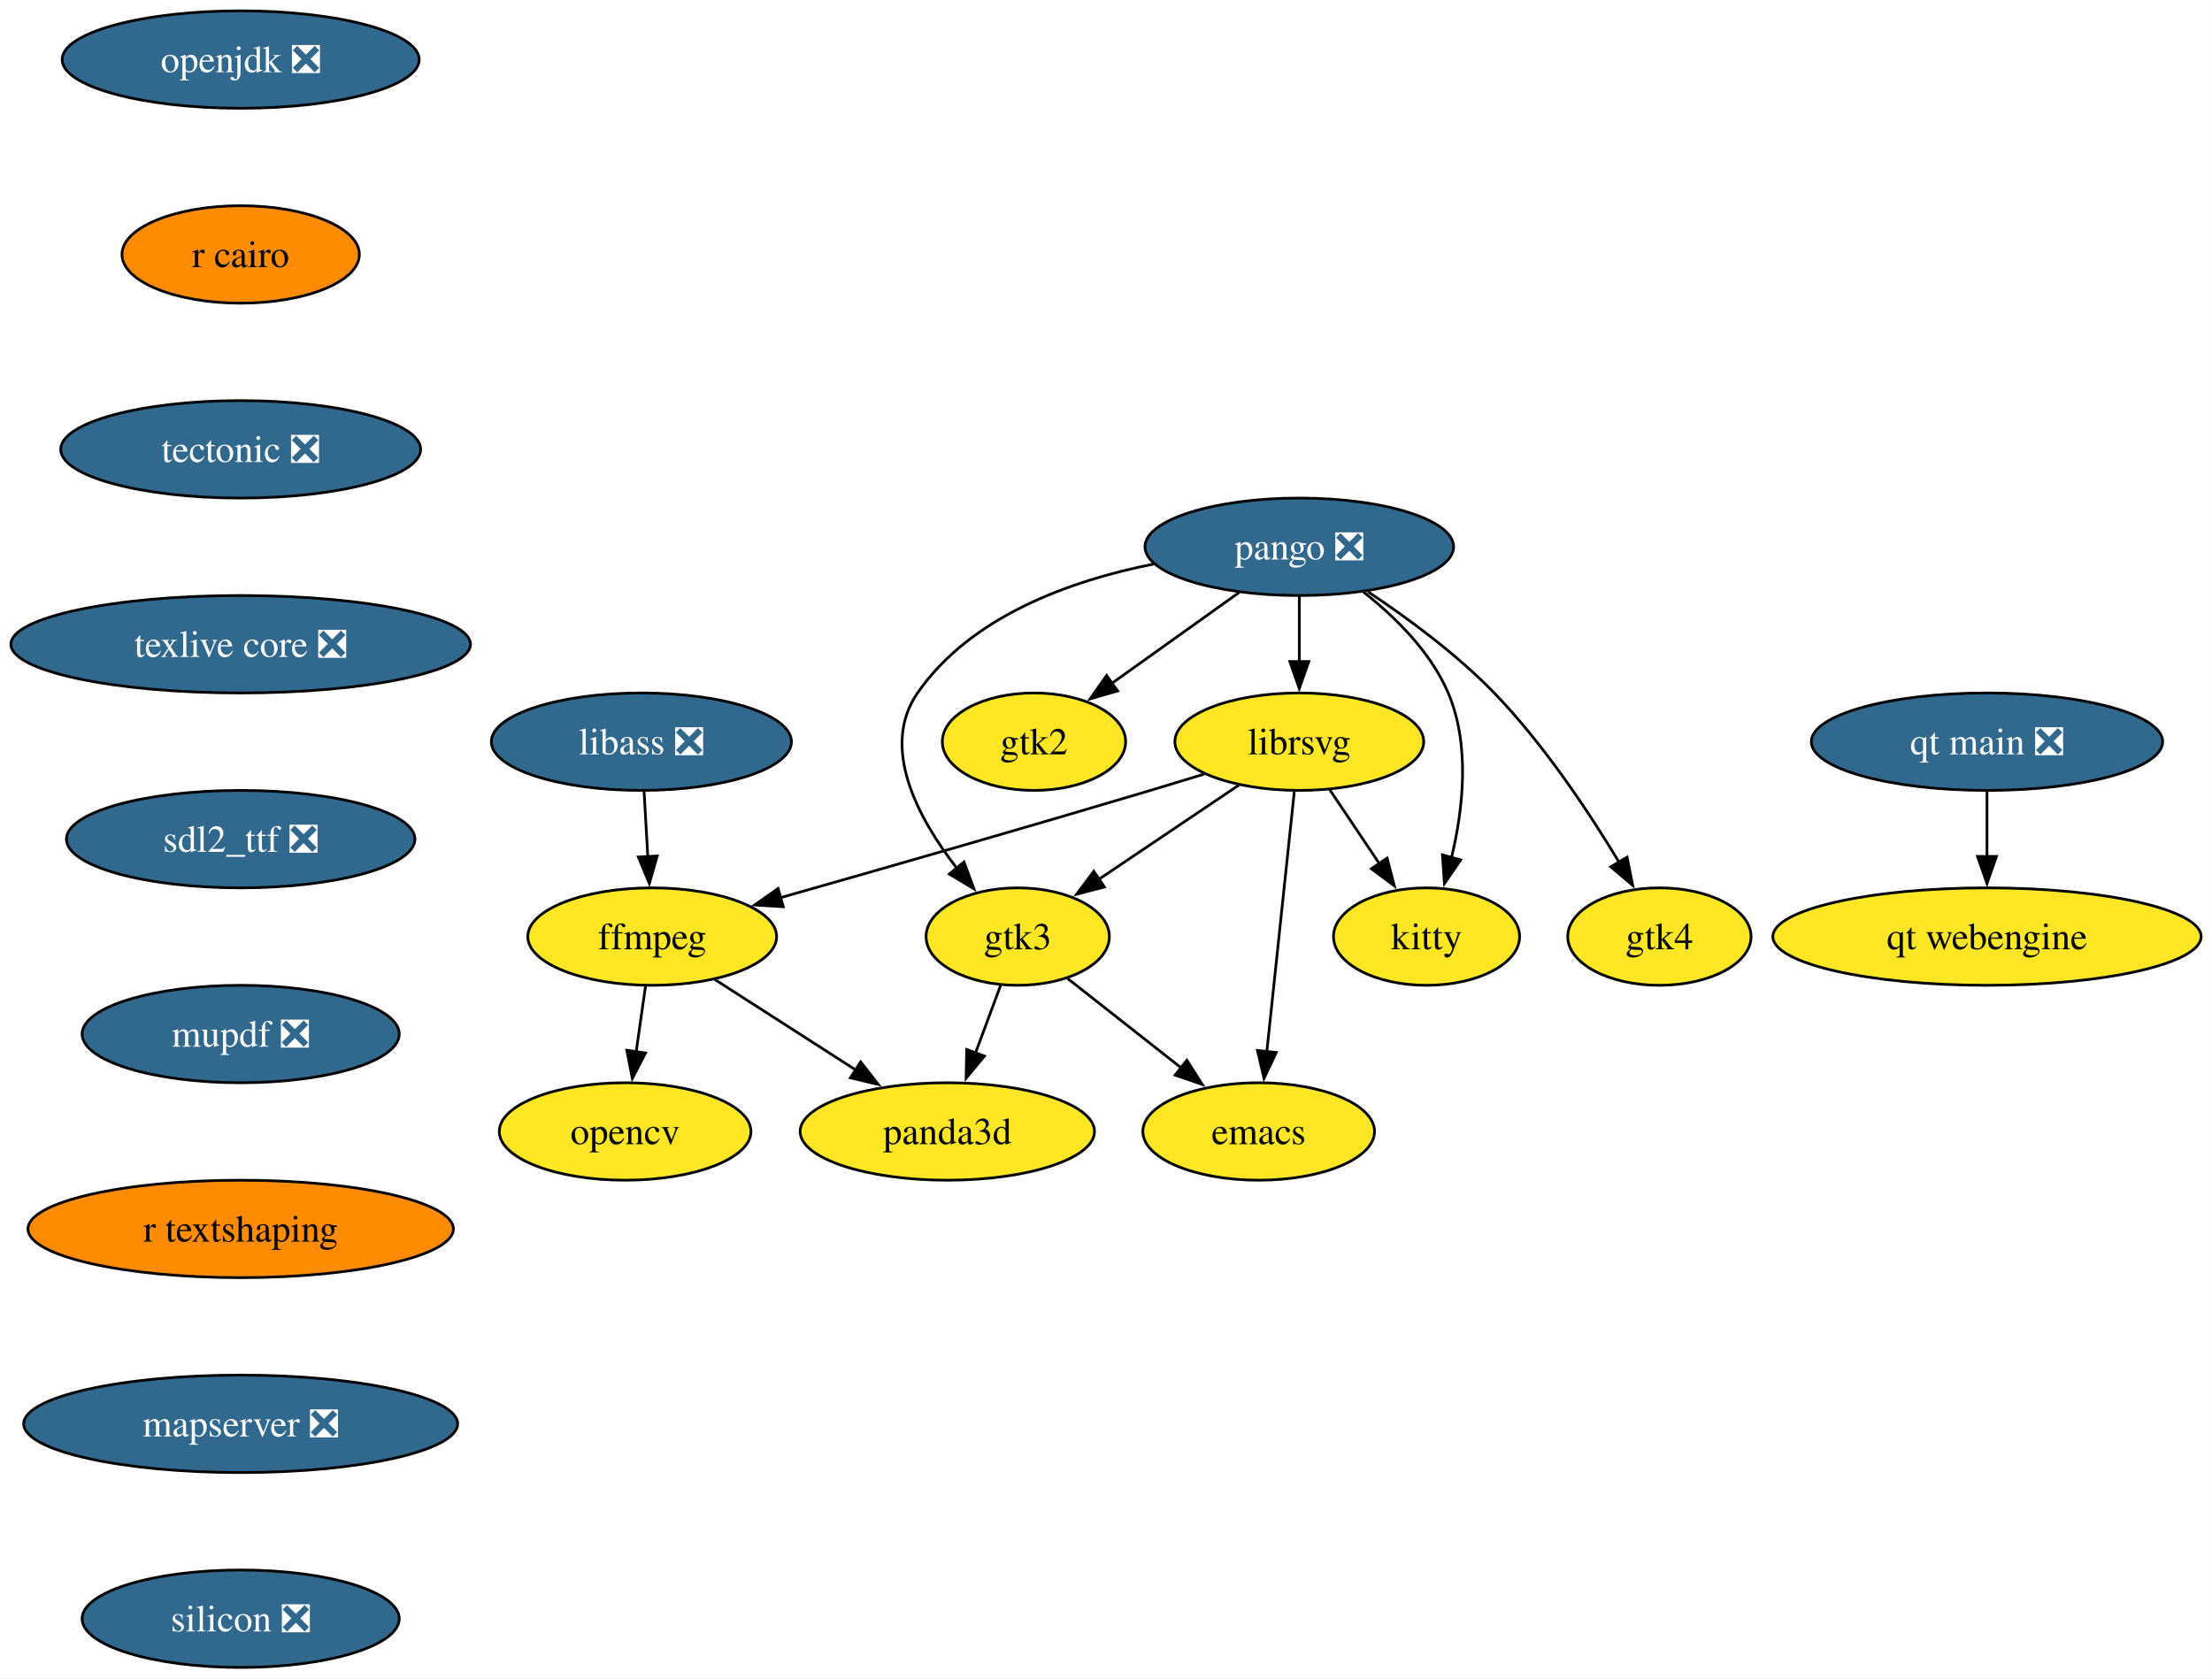
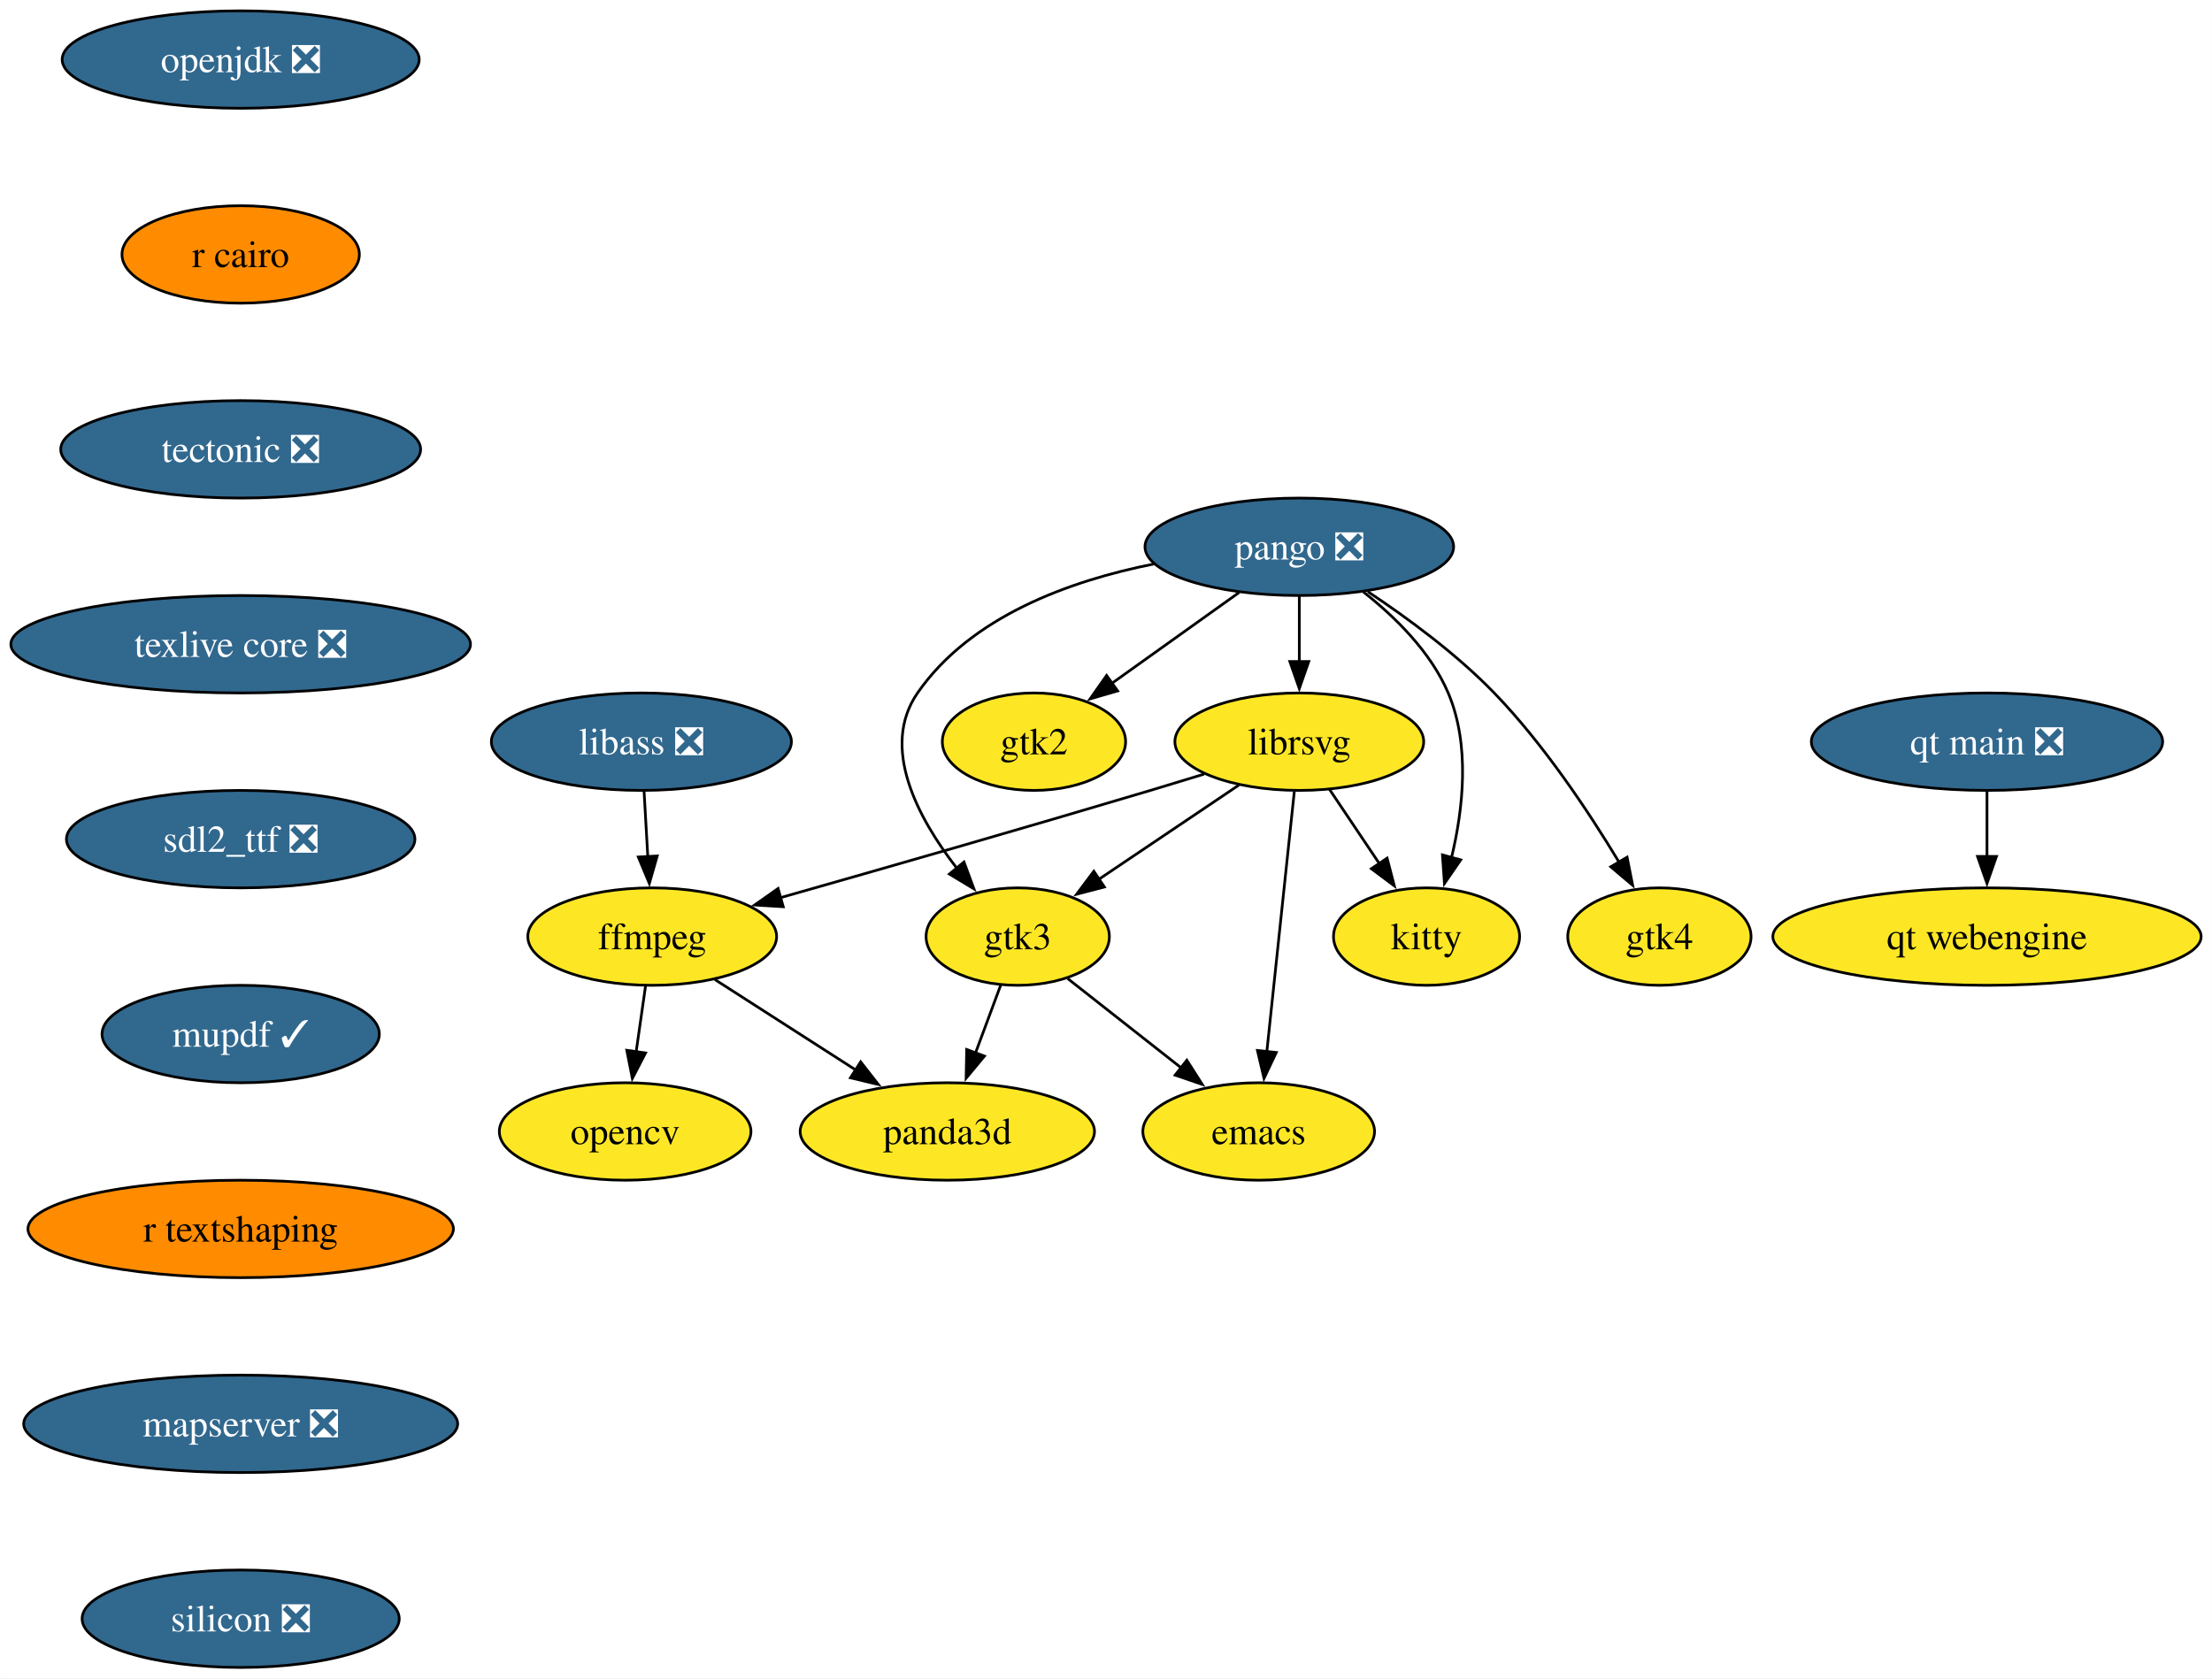
<svg xmlns="http://www.w3.org/2000/svg" xmlns:xlink="http://www.w3.org/1999/xlink" width="817pt" height="620pt" viewBox="0.00 0.00 816.97 620.00">
  <g id="graph0" class="graph" transform="scale(1 1) rotate(0) translate(4 616)">
    <polygon fill="white" stroke="none" points="-4,4 -4,-616 812.97,-616 812.97,4 -4,4" />
    <g id="node1" class="node">
      <g id="a_node1">
        <a xlink:href="https://github.com/conda-forge/emacs-feedstock" xlink:title="emacs">
          <ellipse fill="#fde725" stroke="black" cx="460.88" cy="-198" rx="42.79" ry="18" />
          <text text-anchor="middle" x="460.88" y="-193.32" font-family="Times,serif" font-size="14.00">emacs</text>
        </a>
      </g>
    </g>
    <g id="node2" class="node">
      <g id="a_node2">
        <a xlink:href="https://github.com/conda-forge/ffmpeg-feedstock" xlink:title="ffmpeg">
          <ellipse fill="#fde725" stroke="black" cx="236.88" cy="-270" rx="45.95" ry="18" />
          <text text-anchor="middle" x="236.88" y="-265.32" font-family="Times,serif" font-size="14.00">ffmpeg</text>
        </a>
      </g>
    </g>
    <g id="node3" class="node">
      <g id="a_node3">
        <a xlink:href="https://github.com/conda-forge/opencv-feedstock" xlink:title="opencv">
          <ellipse fill="#fde725" stroke="black" cx="226.88" cy="-198" rx="46.47" ry="18" />
          <text text-anchor="middle" x="226.88" y="-193.32" font-family="Times,serif" font-size="14.00">opencv</text>
        </a>
      </g>
    </g>
    <g id="edge1" class="edge">
      <path fill="none" stroke="black" d="M234.41,-251.7C233.36,-244.32 232.1,-235.52 230.92,-227.25" />
      <polygon fill="black" stroke="black" points="234.42,-227.01 229.54,-217.6 227.49,-228 234.42,-227.01" />
    </g>
    <g id="node4" class="node">
      <g id="a_node4">
        <a xlink:href="https://github.com/conda-forge/panda3d-feedstock" xlink:title="panda3d">
          <ellipse fill="#fde725" stroke="black" cx="345.88" cy="-198" rx="54.36" ry="18" />
          <text text-anchor="middle" x="345.88" y="-193.32" font-family="Times,serif" font-size="14.00">panda3d</text>
        </a>
      </g>
    </g>
    <g id="edge2" class="edge">
      <path fill="none" stroke="black" d="M260,-254.15C275.15,-244.43 295.2,-231.54 312.12,-220.68" />
      <polygon fill="black" stroke="black" points="313.87,-223.72 320.39,-215.37 310.09,-217.83 313.87,-223.72" />
    </g>
    <g id="node5" class="node">
      <g id="a_node5">
        <a xlink:href="https://github.com/conda-forge/librsvg-feedstock" xlink:title="librsvg">
          <ellipse fill="#fde725" stroke="black" cx="475.88" cy="-342" rx="45.95" ry="18" />
          <text text-anchor="middle" x="475.88" y="-337.32" font-family="Times,serif" font-size="14.00">librsvg</text>
        </a>
      </g>
    </g>
    <g id="edge3" class="edge">
      <path fill="none" stroke="black" d="M474.04,-323.59C471.51,-299.61 466.92,-256.14 463.88,-227.42" />
      <polygon fill="black" stroke="black" points="467.38,-227.19 462.85,-217.62 460.42,-227.93 467.38,-227.19" />
    </g>
    <g id="edge4" class="edge">
      <path fill="none" stroke="black" d="M440.7,-330.02C434.12,-327.99 427.3,-325.92 420.88,-324 374.55,-310.17 321.47,-294.94 284.26,-284.38" />
      <polygon fill="black" stroke="black" points="285.28,-281.03 274.71,-281.67 283.37,-287.76 285.28,-281.03" />
    </g>
    <g id="node6" class="node">
      <g id="a_node6">
        <a xlink:href="https://github.com/conda-forge/kitty-feedstock" xlink:title="kitty">
          <ellipse fill="#fde725" stroke="black" cx="522.88" cy="-270" rx="34.37" ry="18" />
          <text text-anchor="middle" x="522.88" y="-265.32" font-family="Times,serif" font-size="14.00">kitty</text>
        </a>
      </g>
    </g>
    <g id="edge5" class="edge">
      <path fill="none" stroke="black" d="M487.02,-324.41C492.52,-316.22 499.29,-306.14 505.45,-296.95" />
      <polygon fill="black" stroke="black" points="508.31,-298.98 510.98,-288.73 502.5,-295.08 508.31,-298.98" />
    </g>
    <g id="node7" class="node">
      <g id="a_node7">
        <a xlink:href="https://github.com/conda-forge/gtk3-feedstock" xlink:title="gtk3">
          <ellipse fill="#fde725" stroke="black" cx="371.88" cy="-270" rx="33.85" ry="18" />
          <text text-anchor="middle" x="371.88" y="-265.32" font-family="Times,serif" font-size="14.00">gtk3</text>
        </a>
      </g>
    </g>
    <g id="edge6" class="edge">
      <path fill="none" stroke="black" d="M453.57,-325.98C438.4,-315.77 418.17,-302.15 401.63,-291.02" />
      <polygon fill="black" stroke="black" points="403.89,-288.33 393.64,-285.65 399.99,-294.14 403.89,-288.33" />
    </g>
    <g id="edge7" class="edge">
      <path fill="none" stroke="black" d="M390.32,-254.5C402.52,-244.9 418.75,-232.14 432.56,-221.27" />
      <polygon fill="black" stroke="black" points="434.34,-224.33 440.04,-215.39 430.02,-218.82 434.34,-224.33" />
    </g>
    <g id="edge8" class="edge">
      <path fill="none" stroke="black" d="M365.59,-252.05C362.79,-244.52 359.41,-235.44 356.26,-226.94" />
      <polygon fill="black" stroke="black" points="359.59,-225.85 352.82,-217.69 353.03,-228.29 359.59,-225.85" />
    </g>
    <g id="node8" class="node">
      <g id="a_node8">
        <a xlink:href="https://github.com/conda-forge/openjdk-feedstock/pull/193" xlink:title="openjdk ❎">
          <ellipse fill="#31688e" stroke="black" cx="84.88" cy="-594" rx="65.94" ry="18" />
          <text text-anchor="middle" x="84.88" y="-589.33" font-family="Times,serif" font-size="14.00" fill="white">openjdk ❎</text>
        </a>
      </g>
    </g>
    <g id="node9" class="node">
      <g id="a_node9">
        <a xlink:href="https://github.com/conda-forge/r-cairo-feedstock" xlink:title="r cairo">
          <ellipse fill="#ff8c00" stroke="black" cx="84.88" cy="-522" rx="43.84" ry="18" />
          <text text-anchor="middle" x="84.88" y="-517.33" font-family="Times,serif" font-size="14.00">r cairo</text>
        </a>
      </g>
    </g>
    <g id="node13" class="node">
      <g id="a_node13">
        <a xlink:href="https://github.com/conda-forge/tectonic-feedstock/pull/76" xlink:title="tectonic ❎">
          <ellipse fill="#31688e" stroke="black" cx="84.88" cy="-450" rx="66.47" ry="18" />
          <text text-anchor="middle" x="84.88" y="-445.32" font-family="Times,serif" font-size="14.00" fill="white">tectonic ❎</text>
        </a>
      </g>
    </g>
    <g id="node10" class="node">
      <g id="a_node10">
        <a xlink:href="https://github.com/conda-forge/pango-feedstock/pull/87" xlink:title="pango ❎">
          <ellipse fill="#31688e" stroke="black" cx="475.88" cy="-414" rx="57" ry="18" />
          <text text-anchor="middle" x="475.88" y="-409.32" font-family="Times,serif" font-size="14.00" fill="white">pango ❎</text>
        </a>
      </g>
    </g>
    <g id="edge10" class="edge">
      <path fill="none" stroke="black" d="M475.88,-395.7C475.88,-388.41 475.88,-379.73 475.88,-371.54" />
      <polygon fill="black" stroke="black" points="479.38,-371.62 475.88,-361.62 472.38,-371.62 479.38,-371.62" />
    </g>
    <g id="edge11" class="edge">
      <path fill="none" stroke="black" d="M499.54,-397.33C511.34,-388.04 524.45,-375.13 530.88,-360 539.05,-340.79 536.42,-317.19 532.09,-299.12" />
      <polygon fill="black" stroke="black" points="535.5,-298.34 529.49,-289.61 528.75,-300.18 535.5,-298.34" />
    </g>
    <g id="edge12" class="edge">
      <path fill="none" stroke="black" d="M422.16,-407.65C391.13,-401.48 354.46,-388.27 334.88,-360 321.03,-339.99 334.85,-314 349.38,-295.27" />
      <polygon fill="black" stroke="black" points="352.03,-297.56 355.71,-287.63 346.64,-293.1 352.03,-297.56" />
    </g>
    <g id="node11" class="node">
      <g id="a_node11">
        <a xlink:href="https://github.com/conda-forge/gtk2-feedstock" xlink:title="gtk2">
          <ellipse fill="#fde725" stroke="black" cx="377.88" cy="-342" rx="33.85" ry="18" />
          <text text-anchor="middle" x="377.88" y="-337.32" font-family="Times,serif" font-size="14.00">gtk2</text>
        </a>
      </g>
    </g>
    <g id="edge13" class="edge">
      <path fill="none" stroke="black" d="M453.64,-397.12C439.75,-387.19 421.7,-374.3 406.71,-363.6" />
      <polygon fill="black" stroke="black" points="408.78,-360.77 398.61,-357.81 404.71,-366.47 408.78,-360.77" />
    </g>
    <g id="node12" class="node">
      <g id="a_node12">
        <a xlink:href="https://github.com/conda-forge/gtk4-feedstock" xlink:title="gtk4">
          <ellipse fill="#fde725" stroke="black" cx="608.88" cy="-270" rx="33.85" ry="18" />
          <text text-anchor="middle" x="608.88" y="-265.32" font-family="Times,serif" font-size="14.00">gtk4</text>
        </a>
      </g>
    </g>
    <g id="edge14" class="edge">
      <path fill="none" stroke="black" d="M501.18,-397.44C515.79,-387.74 533.96,-374.39 547.88,-360 566.14,-341.11 582.7,-316.21 593.95,-297.55" />
      <polygon fill="black" stroke="black" points="596.95,-299.34 599.01,-288.94 590.92,-295.79 596.95,-299.34" />
    </g>
    <g id="node14" class="node">
      <g id="a_node14">
        <a xlink:href="https://github.com/conda-forge/texlive-core-feedstock/pull/101" xlink:title="texlive core ❎">
          <ellipse fill="#31688e" stroke="black" cx="84.88" cy="-378" rx="84.88" ry="18" />
          <text text-anchor="middle" x="84.88" y="-373.32" font-family="Times,serif" font-size="14.00" fill="white">texlive core ❎</text>
        </a>
      </g>
    </g>
    <g id="node15" class="node">
      <g id="a_node15">
        <a xlink:href="https://github.com/conda-forge/sdl2_ttf-feedstock/pull/24" xlink:title="sdl2_ttf ❎">
          <ellipse fill="#31688e" stroke="black" cx="84.88" cy="-306" rx="64.36" ry="18" />
          <text text-anchor="middle" x="84.88" y="-301.32" font-family="Times,serif" font-size="14.00" fill="white">sdl2_ttf ❎</text>
        </a>
      </g>
    </g>
    <g id="node16" class="node">
      <g id="a_node16">
-         <a xlink:href="https://github.com/conda-forge/mupdf-feedstock/pull/73" xlink:title="mupdf ❎">
-           <ellipse fill="#31688e" stroke="black" cx="84.88" cy="-234" rx="58.57" ry="18" />
-           <text text-anchor="middle" x="84.88" y="-229.32" font-family="Times,serif" font-size="14.00" fill="white">mupdf ❎</text>
+         <a xlink:href="https://github.com/conda-forge/mupdf-feedstock/pull/73" xlink:title="mupdf ✓">
+           <ellipse fill="#31688e" stroke="black" cx="84.88" cy="-234" rx="51.21" ry="18" />
+           <text text-anchor="middle" x="84.88" y="-229.32" font-family="Times,serif" font-size="14.00" fill="white">mupdf ✓</text>
        </a>
      </g>
    </g>
    <g id="node18" class="node">
      <g id="a_node18">
        <a xlink:href="https://github.com/conda-forge/r-textshaping-feedstock" xlink:title="r textshaping">
          <ellipse fill="#ff8c00" stroke="black" cx="84.88" cy="-162" rx="78.57" ry="18" />
          <text text-anchor="middle" x="84.88" y="-157.32" font-family="Times,serif" font-size="14.00">r textshaping</text>
        </a>
      </g>
    </g>
    <g id="node17" class="node">
      <g id="a_node17">
        <a xlink:href="https://github.com/conda-forge/libass-feedstock/pull/30" xlink:title="libass ❎">
          <ellipse fill="#31688e" stroke="black" cx="232.88" cy="-342" rx="55.42" ry="18" />
          <text text-anchor="middle" x="232.88" y="-337.32" font-family="Times,serif" font-size="14.00" fill="white">libass ❎</text>
        </a>
      </g>
    </g>
    <g id="edge19" class="edge">
      <path fill="none" stroke="black" d="M233.87,-323.7C234.29,-316.41 234.78,-307.73 235.25,-299.54" />
      <polygon fill="black" stroke="black" points="238.74,-299.8 235.82,-289.62 231.75,-299.4 238.74,-299.8" />
    </g>
    <g id="node19" class="node">
      <g id="a_node19">
        <a xlink:href="https://github.com/conda-forge/mapserver-feedstock/pull/71" xlink:title="mapserver ❎">
          <ellipse fill="#31688e" stroke="black" cx="84.88" cy="-90" rx="80.14" ry="18" />
          <text text-anchor="middle" x="84.88" y="-85.33" font-family="Times,serif" font-size="14.00" fill="white">mapserver ❎</text>
        </a>
      </g>
    </g>
    <g id="node22" class="node">
      <g id="a_node22">
        <a xlink:href="https://github.com/conda-forge/silicon-feedstock/pull/5" xlink:title="silicon ❎">
          <ellipse fill="#31688e" stroke="black" cx="84.88" cy="-18" rx="58.57" ry="18" />
          <text text-anchor="middle" x="84.88" y="-13.32" font-family="Times,serif" font-size="14.00" fill="white">silicon ❎</text>
        </a>
      </g>
    </g>
    <g id="node20" class="node">
      <g id="a_node20">
        <a xlink:href="https://github.com/conda-forge/qt-main-feedstock/pull/324" xlink:title="qt main ❎">
          <ellipse fill="#31688e" stroke="black" cx="729.88" cy="-342" rx="64.89" ry="18" />
          <text text-anchor="middle" x="729.88" y="-337.32" font-family="Times,serif" font-size="14.00" fill="white">qt main ❎</text>
        </a>
      </g>
    </g>
    <g id="node21" class="node">
      <g id="a_node21">
        <a xlink:href="https://github.com/conda-forge/qt-webengine-feedstock" xlink:title="qt webengine">
          <ellipse fill="#fde725" stroke="black" cx="729.88" cy="-270" rx="79.09" ry="18" />
          <text text-anchor="middle" x="729.88" y="-265.32" font-family="Times,serif" font-size="14.00">qt webengine</text>
        </a>
      </g>
    </g>
    <g id="edge22" class="edge">
      <path fill="none" stroke="black" d="M729.88,-323.7C729.88,-316.41 729.88,-307.73 729.88,-299.54" />
      <polygon fill="black" stroke="black" points="733.38,-299.62 729.88,-289.62 726.38,-299.62 733.38,-299.62" />
    </g>
  </g>
</svg>
